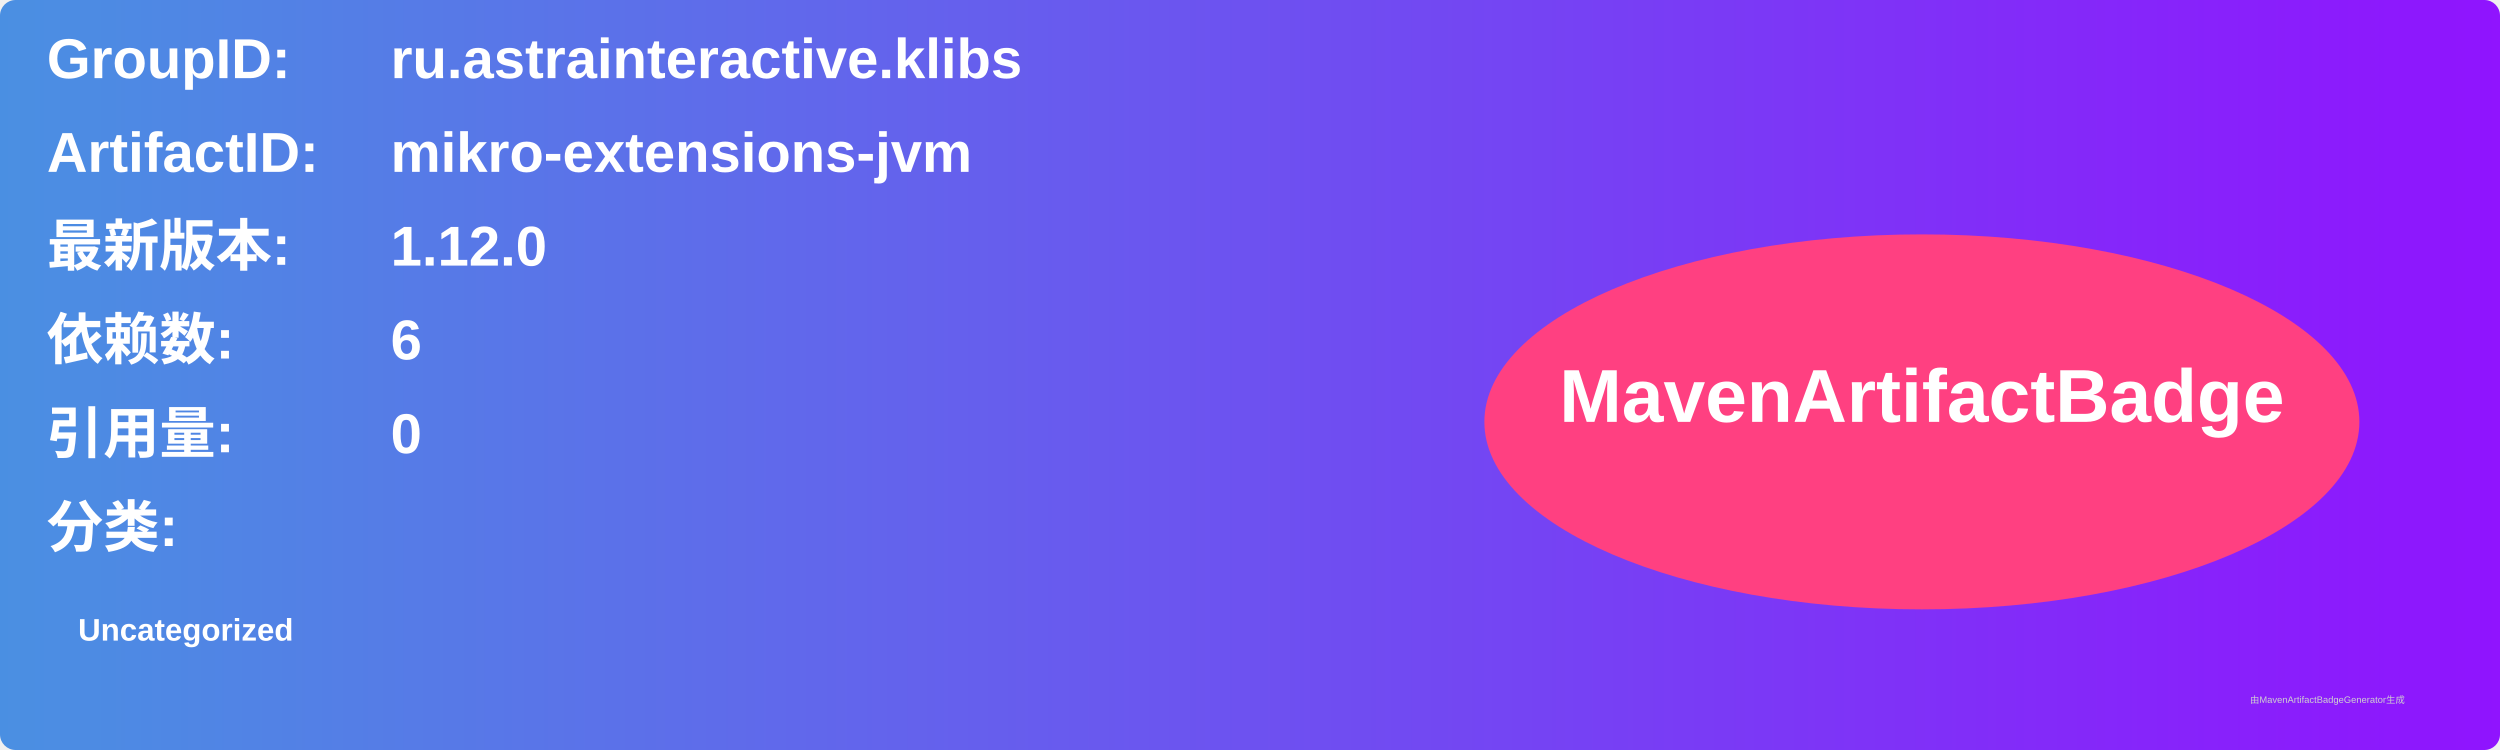
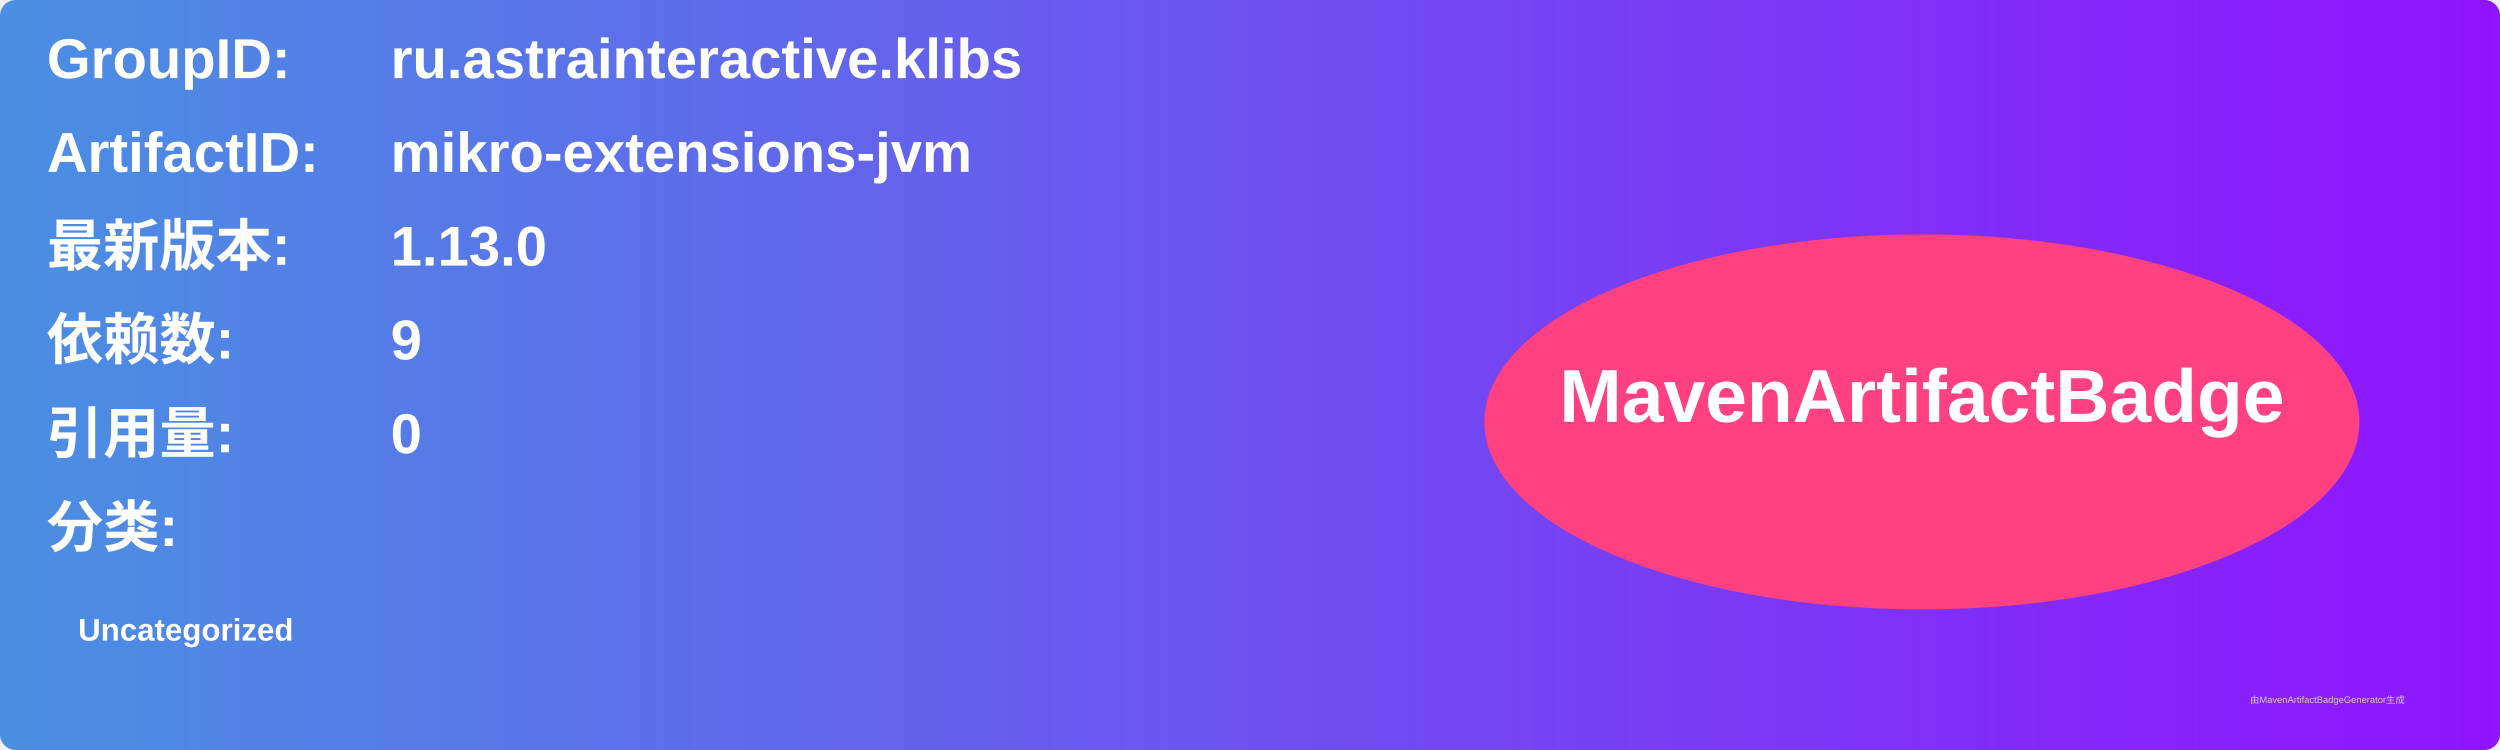
<svg xmlns="http://www.w3.org/2000/svg" width="800" height="240" viewBox="0 0 800 240">
  <linearGradient id="grad" x1="0%" y1="0%" x2="100%" y2="0%">
    <stop offset="0%" stop-color="#4a90e2" />
    <stop offset="100%" stop-color="#9013fe" />
  </linearGradient>
  <rect width="100%" height="100%" rx="5" ry="5" fill="url(#grad)" />
  <g transform="translate(15, 15)">
    <text x="0" y="10" font-family="Arial" font-size="18" fill="white" font-weight="bold" width="260">GroupID:</text>
    <text x="110" y="10" font-family="Arial" font-size="18" fill="white" font-weight="bold" width="460">ru.astrainteractive.klibs</text>
    <text x="0" y="40" font-family="Arial" font-size="18" fill="white" font-weight="bold" width="260">ArtifactID:</text>
    <text x="110" y="40" font-family="Arial" font-size="18" fill="white" font-weight="bold" width="460">mikro-extensions-jvm</text>
    <text x="0" y="70" font-family="Arial" font-size="18" fill="white" font-weight="bold">最新版本:</text>
    <text x="110" y="70" font-family="Arial" font-size="18" fill="white" font-weight="bold">
-       <tspan font-weight="bold">1.12.0</tspan>
+       <tspan font-weight="bold">1.13.0</tspan>
    </text>
    <text x="0" y="100" font-family="Arial" font-size="18" fill="white" font-weight="bold">依赖数: </text>
    <text x="110" y="100" font-family="Arial" font-size="18" fill="white">
-       <tspan font-weight="bold">6</tspan>
+       <tspan font-weight="bold">9</tspan>
    </text>
    <text x="0" y="130" font-family="Arial" font-size="18" fill="white" font-weight="bold">引用量: </text>
    <text x="110" y="130" font-family="Arial" font-size="18" fill="white">
      <tspan font-weight="bold">0</tspan>
    </text>
    <text x="0" y="160" font-family="Arial" font-size="18" fill="white" font-weight="bold">分类:</text>
    <text x="10" y="190" font-family="Arial" font-size="10" fill="white">
      <tspan font-weight="bold">Uncategorized</tspan>
    </text>
    <ellipse cx="600" cy="120" rx="140" ry="60" fill="#ff4081" />
    <text x="600" y="120" text-anchor="middle" font-family="Arial" font-size="24" fill="white" font-weight="bold">MavenArtifactBadge</text>
  </g>
  <text x="720" y="225" font-family="Arial" font-size="3" fill="#d0d0d0">由MavenArtifactBadgeGenerator生成</text>
</svg>
